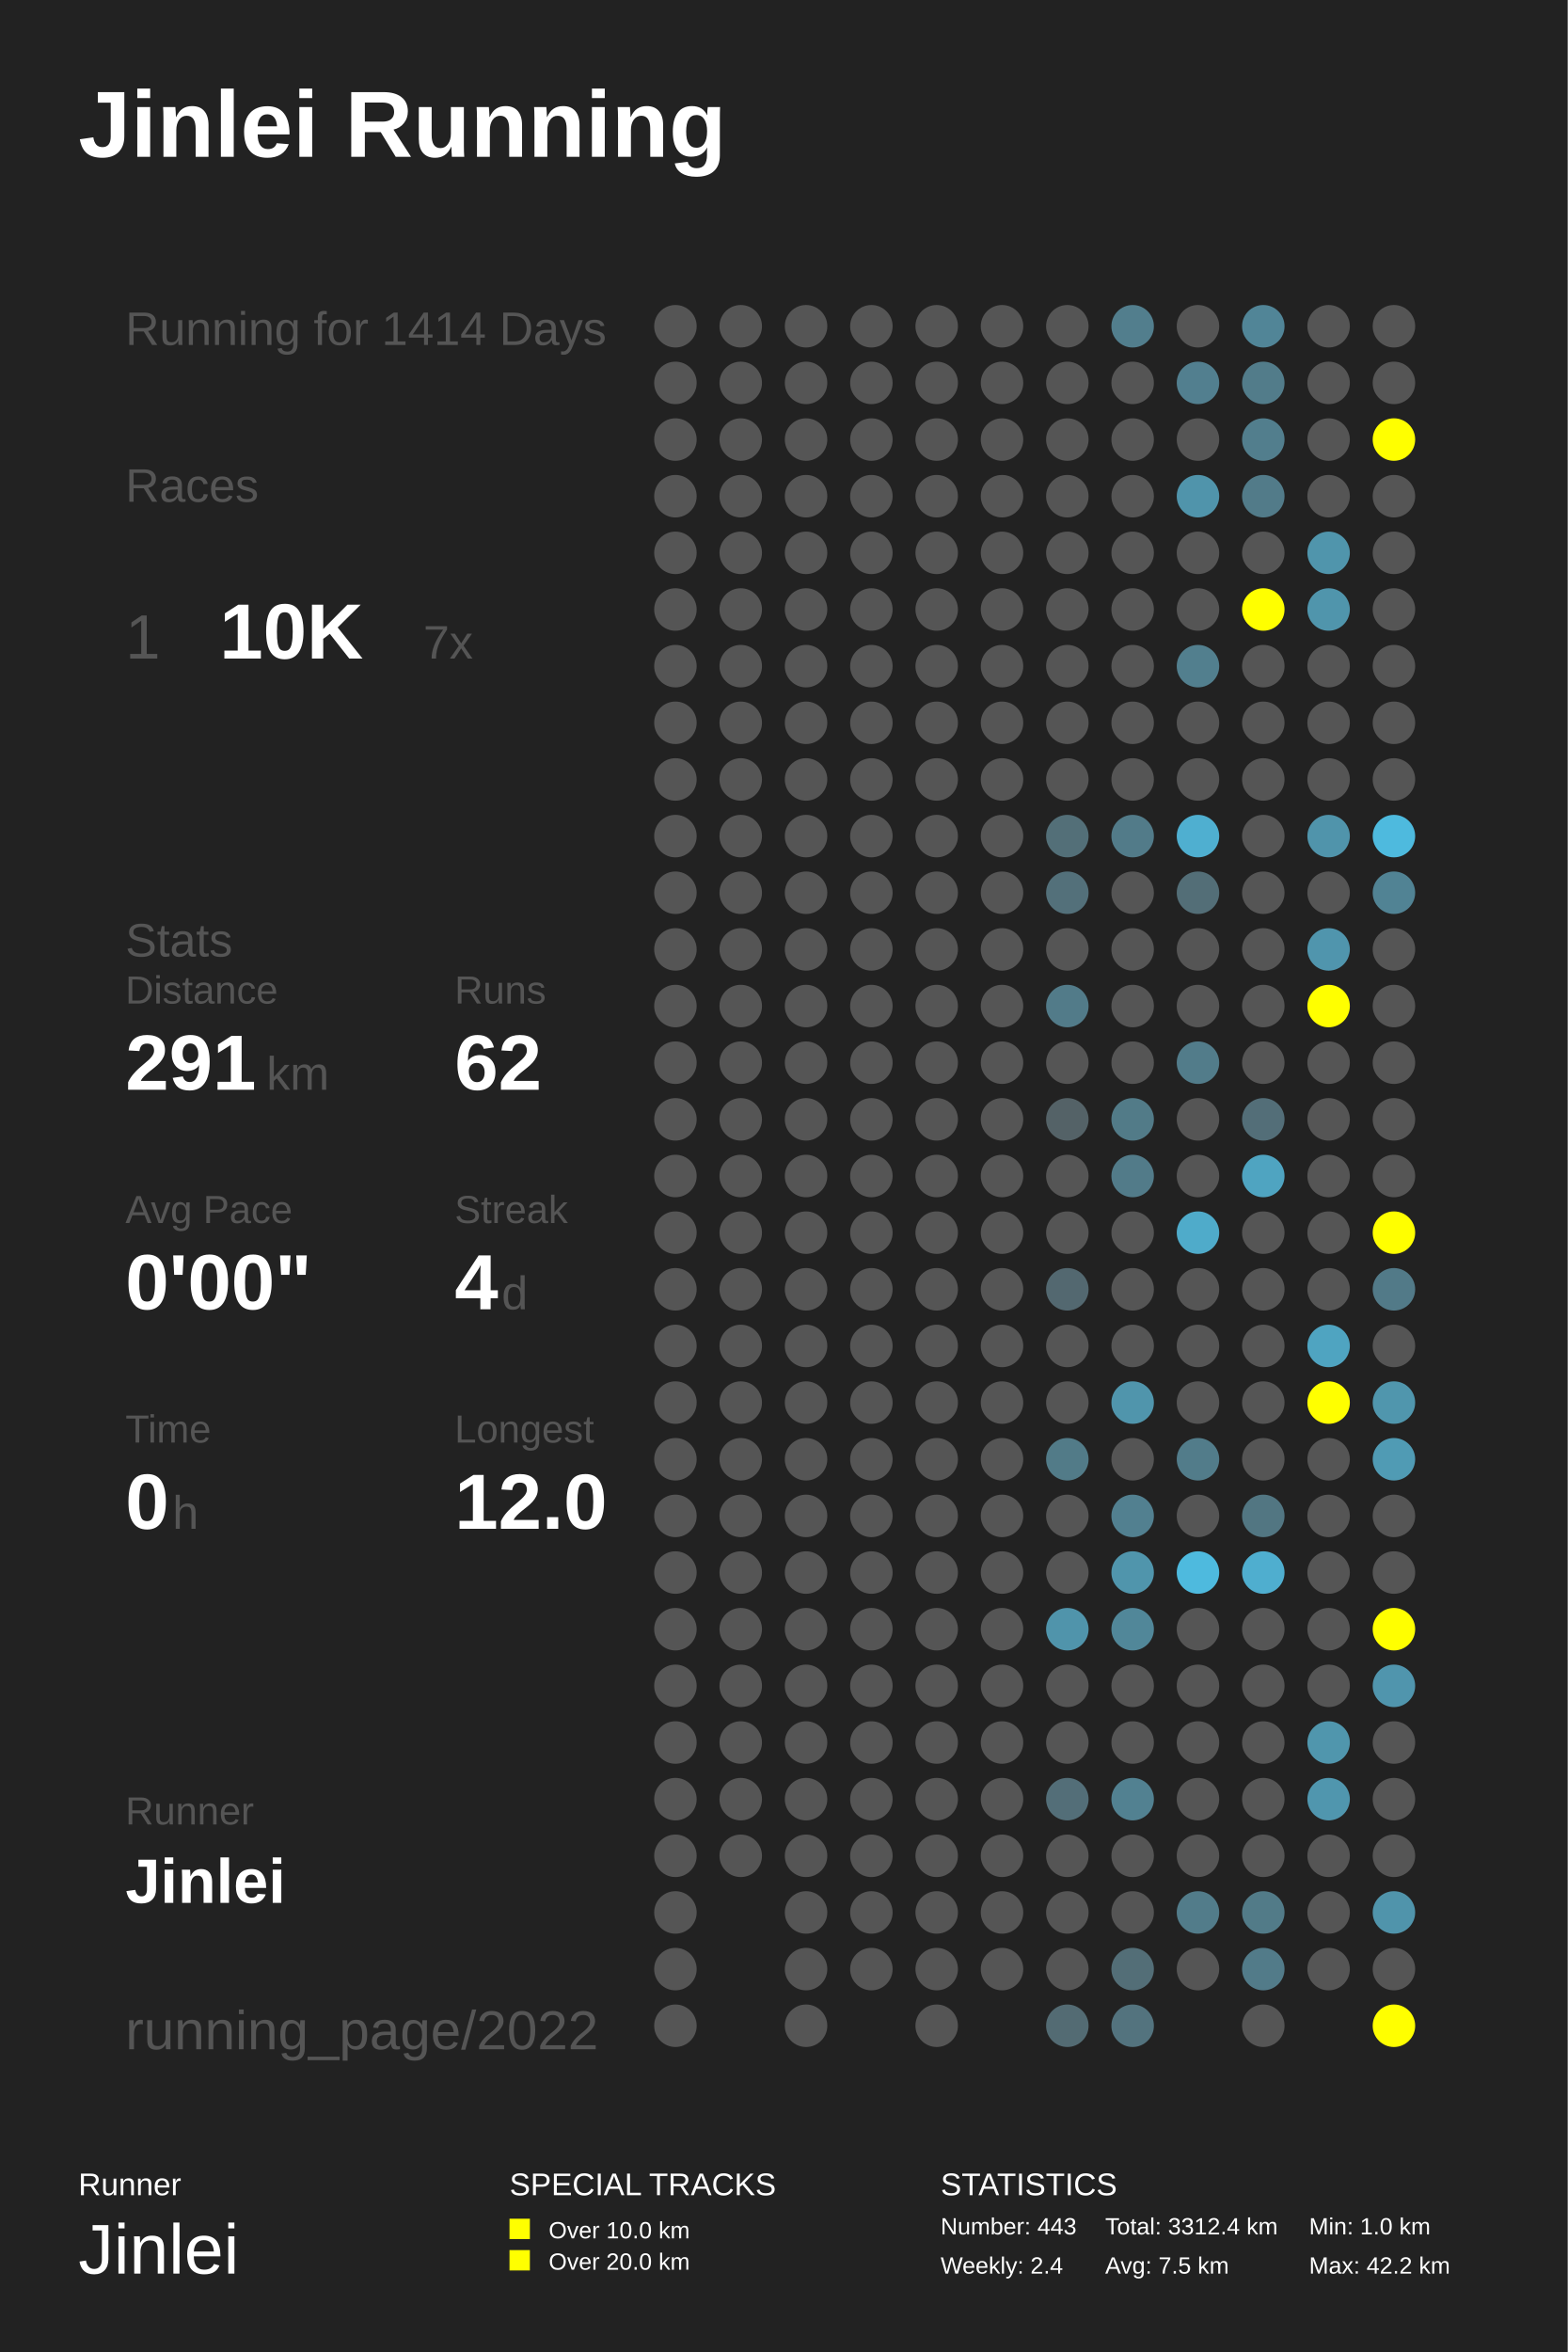
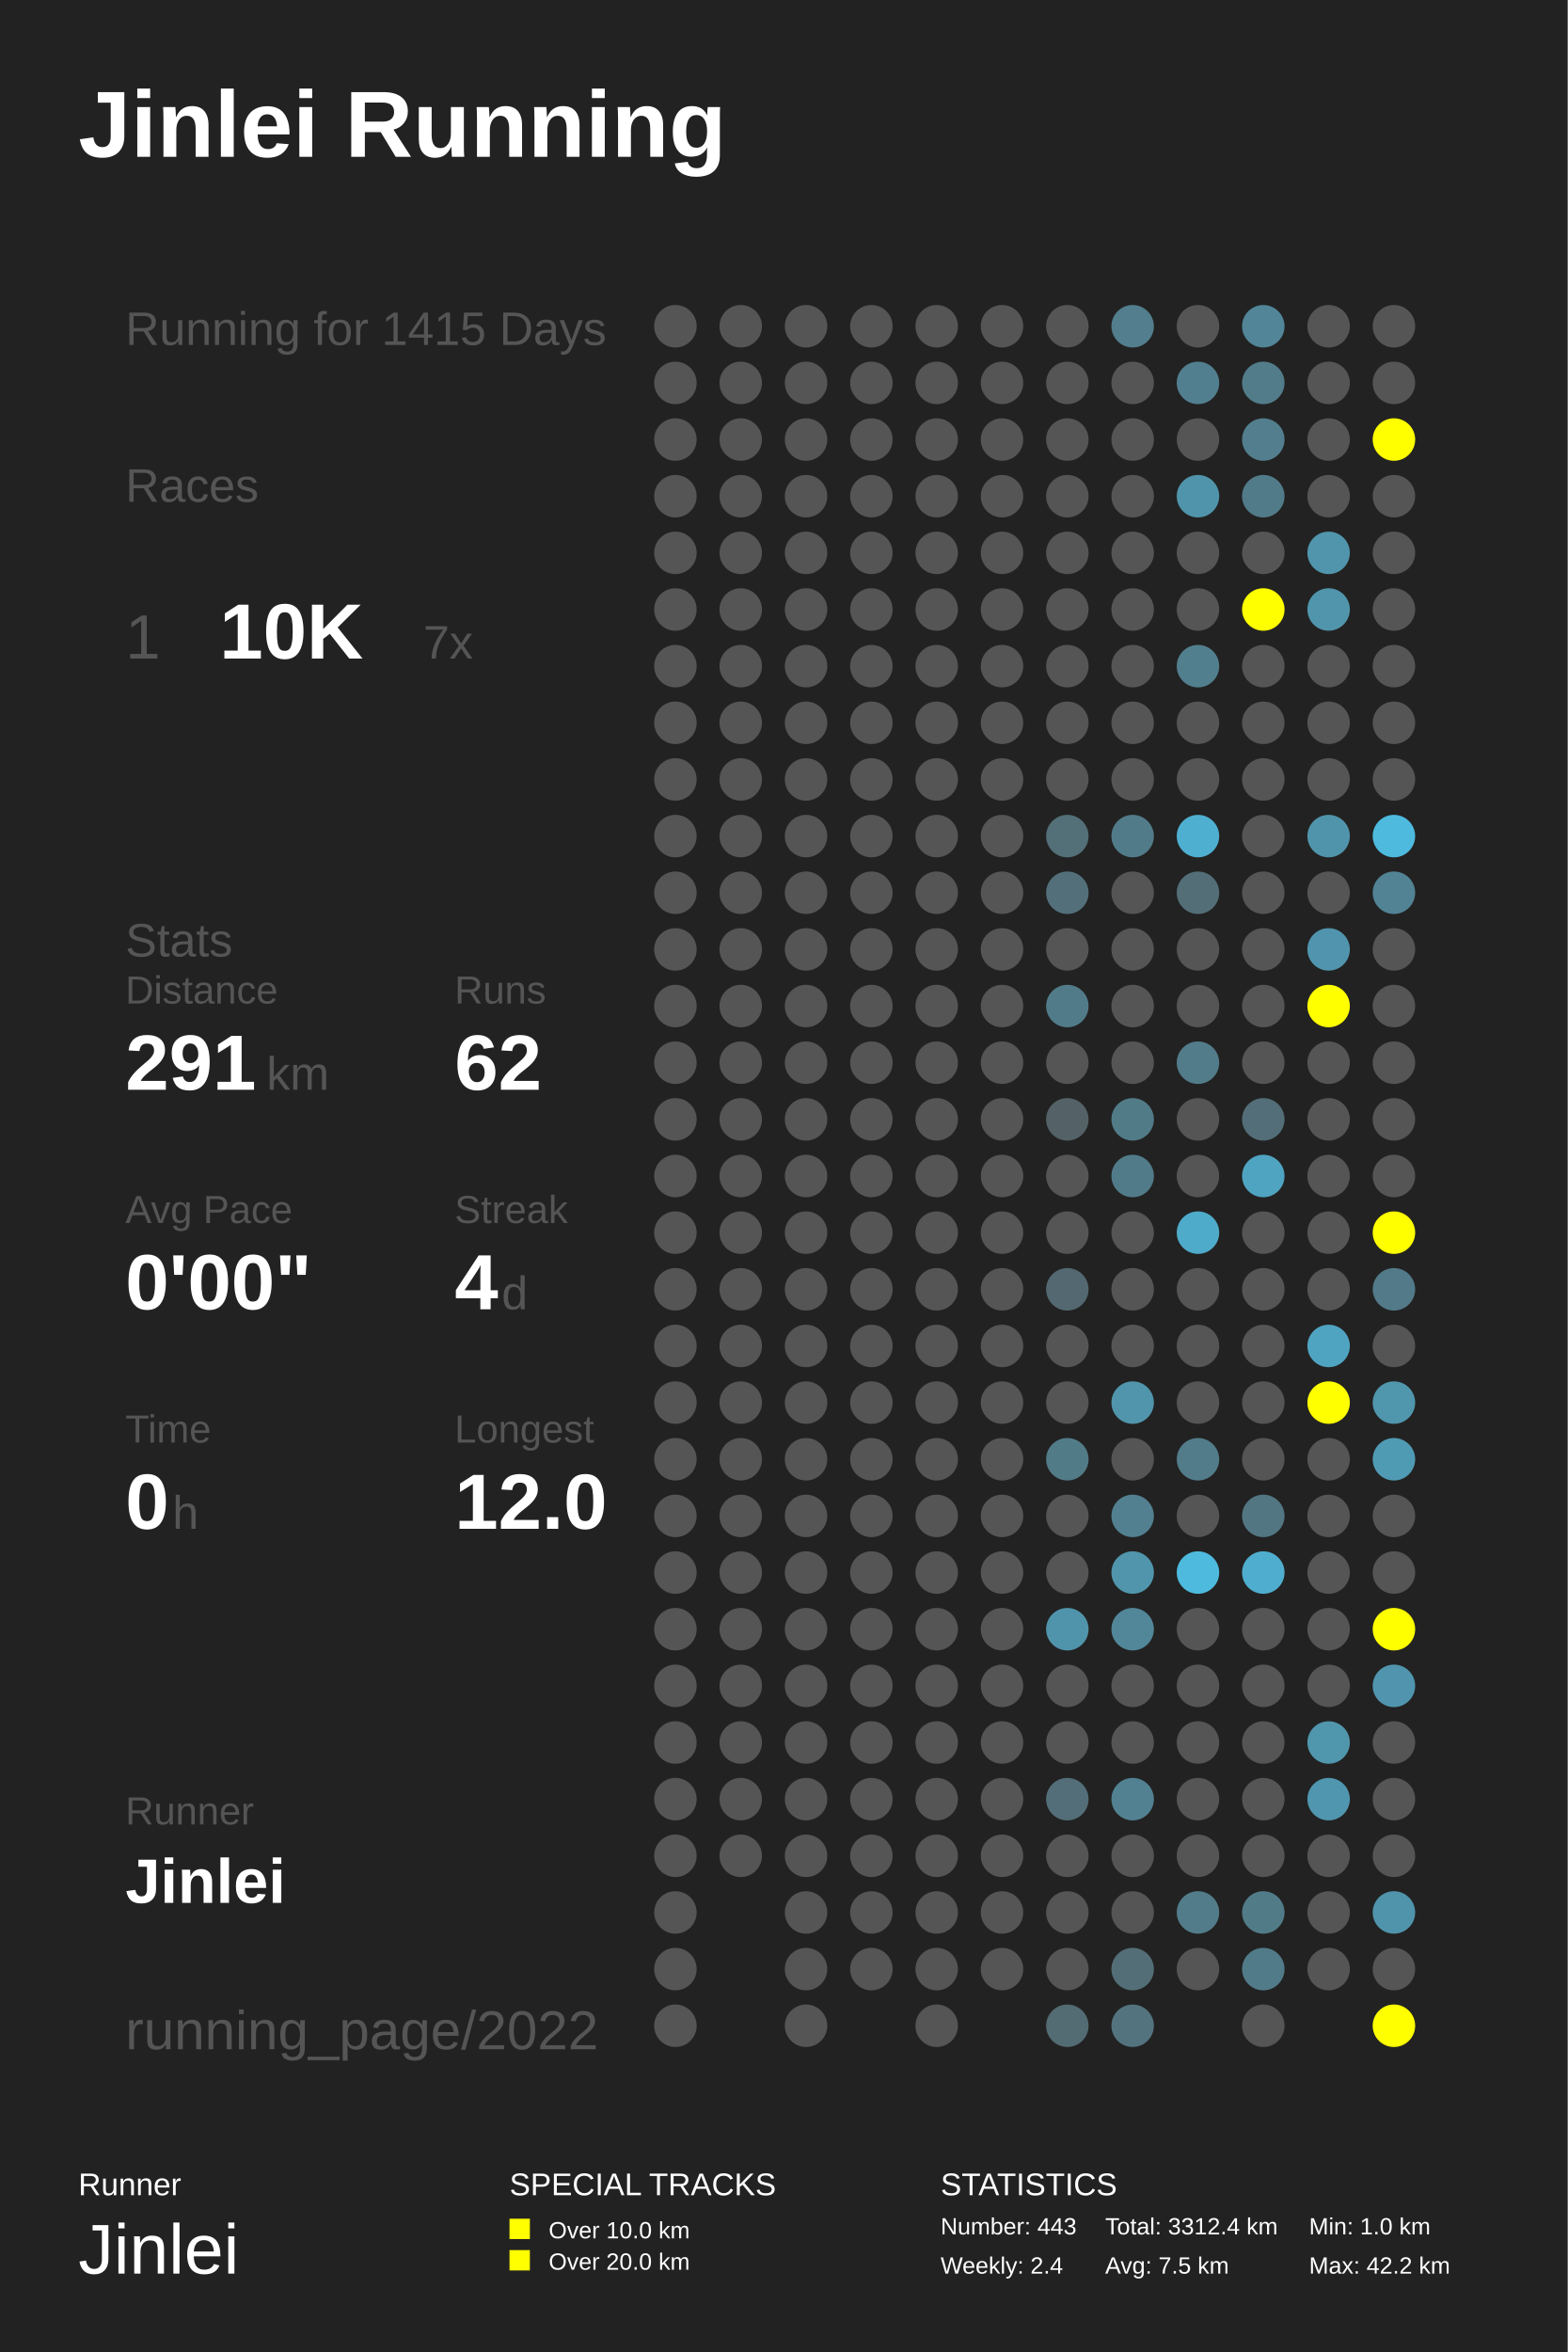
<svg xmlns="http://www.w3.org/2000/svg" baseProfile="full" height="300mm" version="1.1" viewBox="0,0,200,300" width="200mm">
  <defs />
  <rect fill="#222222" height="300" width="200" x="0" y="0" />
  <text fill="#FFFFFF" style="font-size:12px; font-family:Arial; font-weight:bold;" x="10" y="20">Jinlei Running</text>
  <text fill="#FFFFFF" style="font-size:4px; font-family:Arial" x="10" y="280">Runner</text>
  <text fill="#FFFFFF" style="font-size:9px; font-family:Arial" x="10" y="290">Jinlei</text>
  <text fill="#FFFFFF" style="font-size:4px; font-family:Arial" x="65" y="280">SPECIAL TRACKS</text>
  <rect fill="#FFFF00" height="2.6" width="2.6" x="65" y="283" />
  <text fill="#FFFFFF" style="font-size:3px; font-family:Arial" x="70" y="285.5">Over 10.0 km</text>
  <rect fill="#FFFF00" height="2.6" width="2.6" x="65" y="287" />
  <text fill="#FFFFFF" style="font-size:3px; font-family:Arial" x="70" y="289.5">Over 20.0 km</text>
  <text fill="#FFFFFF" style="font-size:4px; font-family:Arial" x="120" y="280">STATISTICS</text>
  <text fill="#FFFFFF" style="font-size:3px; font-family:Arial" x="120" y="285">Number: 443</text>
  <text fill="#FFFFFF" style="font-size:3px; font-family:Arial" x="120" y="290">Weekly: 2.4</text>
  <text fill="#FFFFFF" style="font-size:3px; font-family:Arial" x="141" y="285">Total: 3312.4 km</text>
  <text fill="#FFFFFF" style="font-size:3px; font-family:Arial" x="141" y="290">Avg: 7.5 km</text>
  <text fill="#FFFFFF" style="font-size:3px; font-family:Arial" x="167" y="285">Min: 1.0 km</text>
  <text fill="#FFFFFF" style="font-size:3px; font-family:Arial" x="167" y="290">Max: 42.2 km</text>
-   <text fill="#555555" style="font-size:6px; font-family:Arial;" x="16" y="44">Running for 1414 Days</text>
+   <text fill="#555555" style="font-size:6px; font-family:Arial;" x="16" y="44">Running for 1415 Days</text>
  <text fill="#555555" style="font-size:6px; font-family:Arial;" x="16" y="64">Races</text>
  <text fill="#555555" style="font-size:8px; font-family:Arial;" x="16" y="84">1</text>
  <text fill="#FFFFFF" style="font-size:10px; font-family:Arial; font-weight:bold;" x="28" y="84">10K</text>
  <text fill="#555555" style="font-size:6px; font-family:Arial;" x="54" y="84">7x</text>
  <text fill="#555555" style="font-size:6px; font-family:Arial;" x="16" y="122">Stats</text>
  <text fill="#555555" style="font-size:5px; font-family:Arial;" x="16" y="128">Distance</text>
  <text fill="#FFFFFF" style="font-size:10px; font-family:Arial; font-weight:bold;" x="16" y="139">291</text>
  <text fill="#555555" style="font-size:6px; font-family:Arial;" x="34" y="139">km</text>
  <text fill="#555555" style="font-size:5px; font-family:Arial;" x="58" y="128">Runs</text>
  <text fill="#FFFFFF" style="font-size:10px; font-family:Arial; font-weight:bold;" x="58" y="139">62</text>
  <text fill="#555555" style="font-size:5px; font-family:Arial;" x="16" y="156">Avg Pace</text>
  <text fill="#FFFFFF" style="font-size:10px; font-family:Arial; font-weight:bold;" x="16" y="167">0'00"</text>
  <text fill="#555555" style="font-size:5px; font-family:Arial;" x="58" y="156">Streak</text>
  <text fill="#FFFFFF" style="font-size:10px; font-family:Arial; font-weight:bold;" x="58" y="167">4</text>
  <text fill="#555555" style="font-size:6px; font-family:Arial;" x="64" y="167">d</text>
  <text fill="#555555" style="font-size:5px; font-family:Arial;" x="16" y="184">Time</text>
  <text fill="#FFFFFF" style="font-size:10px; font-family:Arial; font-weight:bold;" x="16" y="195">0</text>
  <text fill="#555555" style="font-size:6px; font-family:Arial;" x="22" y="195">h</text>
  <text fill="#555555" style="font-size:5px; font-family:Arial;" x="58" y="184">Longest</text>
  <text fill="#FFFFFF" style="font-size:10px; font-family:Arial; font-weight:bold;" x="58" y="195">12.0</text>
  <text fill="#555555" style="font-size:5px; font-family:Arial;" x="16" y="232.71">Runner</text>
  <text fill="#FFFFFF" style="font-size:8px; font-family:Arial; font-weight:bold;" x="16" y="242.71">Jinlei</text>
  <text fill="#555555" style="font-size:7px; font-family:Arial;" x="16" y="261.387">running_page/2022</text>
  <circle cx="86.167" cy="41.613" fill="#555555" r="2.71" />
  <circle cx="86.167" cy="48.839" fill="#555555" r="2.71" />
  <circle cx="86.167" cy="56.065" fill="#555555" r="2.71" />
  <circle cx="86.167" cy="63.29" fill="#555555" r="2.71" />
  <circle cx="86.167" cy="70.516" fill="#555555" r="2.71" />
  <circle cx="86.167" cy="77.742" fill="#555555" r="2.71" />
  <circle cx="86.167" cy="84.968" fill="#555555" r="2.71" />
  <circle cx="86.167" cy="92.194" fill="#555555" r="2.71" />
  <circle cx="86.167" cy="99.419" fill="#555555" r="2.71" />
  <circle cx="86.167" cy="106.645" fill="#555555" r="2.71" />
  <circle cx="86.167" cy="113.871" fill="#555555" r="2.71" />
  <circle cx="86.167" cy="121.097" fill="#555555" r="2.71" />
  <circle cx="86.167" cy="128.323" fill="#555555" r="2.71" />
  <circle cx="86.167" cy="135.548" fill="#555555" r="2.71" />
  <circle cx="86.167" cy="142.774" fill="#555555" r="2.71" />
  <circle cx="86.167" cy="150.0" fill="#555555" r="2.71" />
  <circle cx="86.167" cy="157.226" fill="#555555" r="2.71" />
  <circle cx="86.167" cy="164.452" fill="#555555" r="2.71" />
  <circle cx="86.167" cy="171.677" fill="#555555" r="2.71" />
  <circle cx="86.167" cy="178.903" fill="#555555" r="2.71" />
  <circle cx="86.167" cy="186.129" fill="#555555" r="2.71" />
  <circle cx="86.167" cy="193.355" fill="#555555" r="2.71" />
  <circle cx="86.167" cy="200.581" fill="#555555" r="2.71" />
  <circle cx="86.167" cy="207.806" fill="#555555" r="2.71" />
  <circle cx="86.167" cy="215.032" fill="#555555" r="2.71" />
  <circle cx="86.167" cy="222.258" fill="#555555" r="2.71" />
  <circle cx="86.167" cy="229.484" fill="#555555" r="2.71" />
  <circle cx="86.167" cy="236.71" fill="#555555" r="2.71" />
  <circle cx="86.167" cy="243.935" fill="#555555" r="2.71" />
  <circle cx="86.167" cy="251.161" fill="#555555" r="2.71" />
  <circle cx="86.167" cy="258.387" fill="#555555" r="2.71" />
  <circle cx="94.5" cy="41.613" fill="#555555" r="2.71" />
  <circle cx="94.5" cy="48.839" fill="#555555" r="2.71" />
  <circle cx="94.5" cy="56.065" fill="#555555" r="2.71" />
  <circle cx="94.5" cy="63.29" fill="#555555" r="2.71" />
  <circle cx="94.5" cy="70.516" fill="#555555" r="2.71" />
  <circle cx="94.5" cy="77.742" fill="#555555" r="2.71" />
  <circle cx="94.5" cy="84.968" fill="#555555" r="2.71" />
  <circle cx="94.5" cy="92.194" fill="#555555" r="2.71" />
  <circle cx="94.5" cy="99.419" fill="#555555" r="2.71" />
  <circle cx="94.5" cy="106.645" fill="#555555" r="2.71" />
  <circle cx="94.5" cy="113.871" fill="#555555" r="2.71" />
  <circle cx="94.5" cy="121.097" fill="#555555" r="2.71" />
  <circle cx="94.5" cy="128.323" fill="#555555" r="2.71" />
  <circle cx="94.5" cy="135.548" fill="#555555" r="2.71" />
  <circle cx="94.5" cy="142.774" fill="#555555" r="2.71" />
  <circle cx="94.5" cy="150.0" fill="#555555" r="2.71" />
  <circle cx="94.5" cy="157.226" fill="#555555" r="2.71" />
  <circle cx="94.5" cy="164.452" fill="#555555" r="2.71" />
  <circle cx="94.5" cy="171.677" fill="#555555" r="2.71" />
  <circle cx="94.5" cy="178.903" fill="#555555" r="2.71" />
  <circle cx="94.5" cy="186.129" fill="#555555" r="2.71" />
  <circle cx="94.5" cy="193.355" fill="#555555" r="2.71" />
  <circle cx="94.5" cy="200.581" fill="#555555" r="2.71" />
  <circle cx="94.5" cy="207.806" fill="#555555" r="2.71" />
  <circle cx="94.5" cy="215.032" fill="#555555" r="2.71" />
  <circle cx="94.5" cy="222.258" fill="#555555" r="2.71" />
  <circle cx="94.5" cy="229.484" fill="#555555" r="2.71" />
  <circle cx="94.5" cy="236.71" fill="#555555" r="2.71" />
  <circle cx="102.833" cy="41.613" fill="#555555" r="2.71" />
  <circle cx="102.833" cy="48.839" fill="#555555" r="2.71" />
  <circle cx="102.833" cy="56.065" fill="#555555" r="2.71" />
  <circle cx="102.833" cy="63.29" fill="#555555" r="2.71" />
  <circle cx="102.833" cy="70.516" fill="#555555" r="2.71" />
  <circle cx="102.833" cy="77.742" fill="#555555" r="2.71" />
  <circle cx="102.833" cy="84.968" fill="#555555" r="2.71" />
  <circle cx="102.833" cy="92.194" fill="#555555" r="2.71" />
  <circle cx="102.833" cy="99.419" fill="#555555" r="2.71" />
  <circle cx="102.833" cy="106.645" fill="#555555" r="2.71" />
  <circle cx="102.833" cy="113.871" fill="#555555" r="2.71" />
  <circle cx="102.833" cy="121.097" fill="#555555" r="2.71" />
  <circle cx="102.833" cy="128.323" fill="#555555" r="2.71" />
  <circle cx="102.833" cy="135.548" fill="#555555" r="2.71" />
  <circle cx="102.833" cy="142.774" fill="#555555" r="2.71" />
  <circle cx="102.833" cy="150.0" fill="#555555" r="2.71" />
  <circle cx="102.833" cy="157.226" fill="#555555" r="2.71" />
  <circle cx="102.833" cy="164.452" fill="#555555" r="2.71" />
  <circle cx="102.833" cy="171.677" fill="#555555" r="2.71" />
  <circle cx="102.833" cy="178.903" fill="#555555" r="2.71" />
  <circle cx="102.833" cy="186.129" fill="#555555" r="2.71" />
  <circle cx="102.833" cy="193.355" fill="#555555" r="2.71" />
  <circle cx="102.833" cy="200.581" fill="#555555" r="2.71" />
  <circle cx="102.833" cy="207.806" fill="#555555" r="2.71" />
  <circle cx="102.833" cy="215.032" fill="#555555" r="2.71" />
  <circle cx="102.833" cy="222.258" fill="#555555" r="2.71" />
  <circle cx="102.833" cy="229.484" fill="#555555" r="2.71" />
  <circle cx="102.833" cy="236.71" fill="#555555" r="2.71" />
  <circle cx="102.833" cy="243.935" fill="#555555" r="2.71" />
  <circle cx="102.833" cy="251.161" fill="#555555" r="2.71" />
  <circle cx="102.833" cy="258.387" fill="#555555" r="2.71" />
  <circle cx="111.167" cy="41.613" fill="#555555" r="2.71" />
  <circle cx="111.167" cy="48.839" fill="#555555" r="2.71" />
  <circle cx="111.167" cy="56.065" fill="#555555" r="2.71" />
  <circle cx="111.167" cy="63.29" fill="#555555" r="2.71" />
  <circle cx="111.167" cy="70.516" fill="#555555" r="2.71" />
  <circle cx="111.167" cy="77.742" fill="#555555" r="2.71" />
  <circle cx="111.167" cy="84.968" fill="#555555" r="2.71" />
  <circle cx="111.167" cy="92.194" fill="#555555" r="2.71" />
  <circle cx="111.167" cy="99.419" fill="#555555" r="2.71" />
  <circle cx="111.167" cy="106.645" fill="#555555" r="2.71" />
  <circle cx="111.167" cy="113.871" fill="#555555" r="2.71" />
  <circle cx="111.167" cy="121.097" fill="#555555" r="2.71" />
  <circle cx="111.167" cy="128.323" fill="#555555" r="2.71" />
  <circle cx="111.167" cy="135.548" fill="#555555" r="2.71" />
  <circle cx="111.167" cy="142.774" fill="#555555" r="2.71" />
  <circle cx="111.167" cy="150.0" fill="#555555" r="2.71" />
  <circle cx="111.167" cy="157.226" fill="#555555" r="2.71" />
  <circle cx="111.167" cy="164.452" fill="#555555" r="2.71" />
  <circle cx="111.167" cy="171.677" fill="#555555" r="2.71" />
  <circle cx="111.167" cy="178.903" fill="#555555" r="2.71" />
  <circle cx="111.167" cy="186.129" fill="#555555" r="2.71" />
  <circle cx="111.167" cy="193.355" fill="#555555" r="2.71" />
  <circle cx="111.167" cy="200.581" fill="#555555" r="2.71" />
  <circle cx="111.167" cy="207.806" fill="#555555" r="2.71" />
  <circle cx="111.167" cy="215.032" fill="#555555" r="2.71" />
  <circle cx="111.167" cy="222.258" fill="#555555" r="2.71" />
  <circle cx="111.167" cy="229.484" fill="#555555" r="2.71" />
  <circle cx="111.167" cy="236.71" fill="#555555" r="2.71" />
  <circle cx="111.167" cy="243.935" fill="#555555" r="2.71" />
  <circle cx="111.167" cy="251.161" fill="#555555" r="2.71" />
  <circle cx="119.5" cy="41.613" fill="#555555" r="2.71" />
  <circle cx="119.5" cy="48.839" fill="#555555" r="2.71" />
  <circle cx="119.5" cy="56.065" fill="#555555" r="2.71" />
  <circle cx="119.5" cy="63.29" fill="#555555" r="2.71" />
  <circle cx="119.5" cy="70.516" fill="#555555" r="2.71" />
  <circle cx="119.5" cy="77.742" fill="#555555" r="2.71" />
  <circle cx="119.5" cy="84.968" fill="#555555" r="2.71" />
  <circle cx="119.5" cy="92.194" fill="#555555" r="2.71" />
  <circle cx="119.5" cy="99.419" fill="#555555" r="2.71" />
  <circle cx="119.5" cy="106.645" fill="#555555" r="2.71" />
  <circle cx="119.5" cy="113.871" fill="#555555" r="2.71" />
  <circle cx="119.5" cy="121.097" fill="#555555" r="2.71" />
  <circle cx="119.5" cy="128.323" fill="#555555" r="2.71" />
  <circle cx="119.5" cy="135.548" fill="#555555" r="2.71" />
  <circle cx="119.5" cy="142.774" fill="#555555" r="2.71" />
  <circle cx="119.5" cy="150.0" fill="#555555" r="2.71" />
  <circle cx="119.5" cy="157.226" fill="#555555" r="2.71" />
  <circle cx="119.5" cy="164.452" fill="#555555" r="2.71" />
  <circle cx="119.5" cy="171.677" fill="#555555" r="2.71" />
  <circle cx="119.5" cy="178.903" fill="#555555" r="2.71" />
  <circle cx="119.5" cy="186.129" fill="#555555" r="2.71" />
  <circle cx="119.5" cy="193.355" fill="#555555" r="2.71" />
  <circle cx="119.5" cy="200.581" fill="#555555" r="2.71" />
  <circle cx="119.5" cy="207.806" fill="#555555" r="2.71" />
  <circle cx="119.5" cy="215.032" fill="#555555" r="2.71" />
  <circle cx="119.5" cy="222.258" fill="#555555" r="2.71" />
  <circle cx="119.5" cy="229.484" fill="#555555" r="2.71" />
  <circle cx="119.5" cy="236.71" fill="#555555" r="2.71" />
  <circle cx="119.5" cy="243.935" fill="#555555" r="2.71" />
  <circle cx="119.5" cy="251.161" fill="#555555" r="2.71" />
  <circle cx="119.5" cy="258.387" fill="#555555" r="2.71" />
  <circle cx="127.833" cy="41.613" fill="#555555" r="2.71" />
  <circle cx="127.833" cy="48.839" fill="#555555" r="2.71" />
  <circle cx="127.833" cy="56.065" fill="#555555" r="2.71" />
  <circle cx="127.833" cy="63.29" fill="#555555" r="2.71" />
  <circle cx="127.833" cy="70.516" fill="#555555" r="2.71" />
  <circle cx="127.833" cy="77.742" fill="#555555" r="2.71" />
  <circle cx="127.833" cy="84.968" fill="#555555" r="2.71" />
  <circle cx="127.833" cy="92.194" fill="#555555" r="2.71" />
  <circle cx="127.833" cy="99.419" fill="#555555" r="2.71" />
  <circle cx="127.833" cy="106.645" fill="#555555" r="2.71" />
  <circle cx="127.833" cy="113.871" fill="#555555" r="2.71" />
  <circle cx="127.833" cy="121.097" fill="#555555" r="2.71" />
  <circle cx="127.833" cy="128.323" fill="#555555" r="2.71" />
  <circle cx="127.833" cy="135.548" fill="#555555" r="2.71" />
  <circle cx="127.833" cy="142.774" fill="#555555" r="2.71" />
  <circle cx="127.833" cy="150.0" fill="#555555" r="2.71" />
  <circle cx="127.833" cy="157.226" fill="#555555" r="2.71" />
  <circle cx="127.833" cy="164.452" fill="#555555" r="2.71" />
  <circle cx="127.833" cy="171.677" fill="#555555" r="2.71" />
  <circle cx="127.833" cy="178.903" fill="#555555" r="2.71" />
  <circle cx="127.833" cy="186.129" fill="#555555" r="2.71" />
  <circle cx="127.833" cy="193.355" fill="#555555" r="2.71" />
  <circle cx="127.833" cy="200.581" fill="#555555" r="2.71" />
  <circle cx="127.833" cy="207.806" fill="#555555" r="2.71" />
  <circle cx="127.833" cy="215.032" fill="#555555" r="2.71" />
  <circle cx="127.833" cy="222.258" fill="#555555" r="2.71" />
  <circle cx="127.833" cy="229.484" fill="#555555" r="2.71" />
  <circle cx="127.833" cy="236.71" fill="#555555" r="2.71" />
  <circle cx="127.833" cy="243.935" fill="#555555" r="2.71" />
  <circle cx="127.833" cy="251.161" fill="#555555" r="2.71" />
  <circle cx="136.167" cy="41.613" fill="#555555" r="2.71" />
  <circle cx="136.167" cy="48.839" fill="#555555" r="2.71" />
  <circle cx="136.167" cy="56.065" fill="#555555" r="2.71" />
  <circle cx="136.167" cy="63.29" fill="#555555" r="2.71" />
  <circle cx="136.167" cy="70.516" fill="#555555" r="2.71" />
  <circle cx="136.167" cy="77.742" fill="#555555" r="2.71" />
  <circle cx="136.167" cy="84.968" fill="#555555" r="2.71" />
  <circle cx="136.167" cy="92.194" fill="#555555" r="2.71" />
  <circle cx="136.167" cy="99.419" fill="#555555" r="2.71" />
  <circle cx="136.167" cy="106.645" fill="#536f78" r="2.71" />
  <circle cx="136.167" cy="113.871" fill="#53707a" r="2.71" />
  <circle cx="136.167" cy="121.097" fill="#555555" r="2.71" />
  <circle cx="136.167" cy="128.323" fill="#527b89" r="2.71" />
  <circle cx="136.167" cy="135.548" fill="#555555" r="2.71" />
  <circle cx="136.167" cy="142.774" fill="#546267" r="2.71" />
  <circle cx="136.167" cy="150.0" fill="#555555" r="2.71" />
  <circle cx="136.167" cy="157.226" fill="#555555" r="2.71" />
  <circle cx="136.167" cy="164.452" fill="#536870" r="2.71" />
  <circle cx="136.167" cy="171.677" fill="#555555" r="2.71" />
  <circle cx="136.167" cy="178.903" fill="#555555" r="2.71" />
  <circle cx="136.167" cy="186.129" fill="#527b88" r="2.71" />
  <circle cx="136.167" cy="193.355" fill="#555555" r="2.71" />
  <circle cx="136.167" cy="200.581" fill="#555555" r="2.71" />
  <circle cx="136.167" cy="207.806" fill="#5094ab" r="2.71" />
  <circle cx="136.167" cy="215.032" fill="#555555" r="2.71" />
  <circle cx="136.167" cy="222.258" fill="#555555" r="2.71" />
  <circle cx="136.167" cy="229.484" fill="#536e78" r="2.71" />
  <circle cx="136.167" cy="236.71" fill="#555555" r="2.71" />
  <circle cx="136.167" cy="243.935" fill="#555555" r="2.71" />
  <circle cx="136.167" cy="251.161" fill="#555555" r="2.71" />
  <circle cx="136.167" cy="258.387" fill="#536b73" r="2.71" />
  <circle cx="144.5" cy="41.613" fill="#527e8d" r="2.71" />
  <circle cx="144.5" cy="48.839" fill="#555555" r="2.71" />
  <circle cx="144.5" cy="56.065" fill="#555555" r="2.71" />
  <circle cx="144.5" cy="63.29" fill="#555555" r="2.71" />
  <circle cx="144.5" cy="70.516" fill="#555555" r="2.71" />
  <circle cx="144.5" cy="77.742" fill="#555555" r="2.71" />
  <circle cx="144.5" cy="84.968" fill="#555555" r="2.71" />
  <circle cx="144.5" cy="92.194" fill="#555555" r="2.71" />
  <circle cx="144.5" cy="99.419" fill="#555555" r="2.71" />
  <circle cx="144.5" cy="106.645" fill="#527b89" r="2.71" />
  <circle cx="144.5" cy="113.871" fill="#555555" r="2.71" />
  <circle cx="144.5" cy="121.097" fill="#555555" r="2.71" />
  <circle cx="144.5" cy="128.323" fill="#555555" r="2.71" />
  <circle cx="144.5" cy="135.548" fill="#555555" r="2.71" />
  <circle cx="144.5" cy="142.774" fill="#527b88" r="2.71" />
  <circle cx="144.5" cy="150.0" fill="#527b89" r="2.71" />
  <circle cx="144.5" cy="157.226" fill="#555555" r="2.71" />
  <circle cx="144.5" cy="164.452" fill="#555555" r="2.71" />
  <circle cx="144.5" cy="171.677" fill="#555555" r="2.71" />
  <circle cx="144.5" cy="178.903" fill="#5095ac" r="2.71" />
  <circle cx="144.5" cy="186.129" fill="#555555" r="2.71" />
  <circle cx="144.5" cy="193.355" fill="#528090" r="2.71" />
  <circle cx="144.5" cy="200.581" fill="#5095ac" r="2.71" />
  <circle cx="144.5" cy="207.806" fill="#518799" r="2.71" />
  <circle cx="144.5" cy="215.032" fill="#555555" r="2.71" />
  <circle cx="144.5" cy="222.258" fill="#555555" r="2.71" />
  <circle cx="144.5" cy="229.484" fill="#528191" r="2.71" />
  <circle cx="144.5" cy="236.71" fill="#555555" r="2.71" />
  <circle cx="144.5" cy="243.935" fill="#555555" r="2.71" />
  <circle cx="144.5" cy="251.161" fill="#536e77" r="2.71" />
  <circle cx="144.5" cy="258.387" fill="#53737e" r="2.71" />
  <circle cx="152.833" cy="41.613" fill="#555555" r="2.71" />
  <circle cx="152.833" cy="48.839" fill="#527f8f" r="2.71" />
  <circle cx="152.833" cy="56.065" fill="#555555" r="2.71" />
  <circle cx="152.833" cy="63.29" fill="#5094ab" r="2.71" />
  <circle cx="152.833" cy="70.516" fill="#555555" r="2.71" />
  <circle cx="152.833" cy="77.742" fill="#555555" r="2.71" />
  <circle cx="152.833" cy="84.968" fill="#527f8e" r="2.71" />
  <circle cx="152.833" cy="92.194" fill="#555555" r="2.71" />
  <circle cx="152.833" cy="99.419" fill="#555555" r="2.71" />
  <circle cx="152.833" cy="106.645" fill="#4fafd0" r="2.71" />
  <circle cx="152.833" cy="113.871" fill="#536e77" r="2.71" />
  <circle cx="152.833" cy="121.097" fill="#555555" r="2.71" />
  <circle cx="152.833" cy="128.323" fill="#555555" r="2.71" />
  <circle cx="152.833" cy="135.548" fill="#527c8a" r="2.71" />
  <circle cx="152.833" cy="142.774" fill="#555555" r="2.71" />
  <circle cx="152.833" cy="150.0" fill="#555555" r="2.71" />
  <circle cx="152.833" cy="157.226" fill="#4fabca" r="2.71" />
  <circle cx="152.833" cy="164.452" fill="#555555" r="2.71" />
  <circle cx="152.833" cy="171.677" fill="#555555" r="2.71" />
  <circle cx="152.833" cy="178.903" fill="#555555" r="2.71" />
  <circle cx="152.833" cy="186.129" fill="#527c8a" r="2.71" />
  <circle cx="152.833" cy="193.355" fill="#555555" r="2.71" />
  <circle cx="152.833" cy="200.581" fill="#4ebade" r="2.71" />
  <circle cx="152.833" cy="207.806" fill="#555555" r="2.71" />
  <circle cx="152.833" cy="215.032" fill="#555555" r="2.71" />
  <circle cx="152.833" cy="222.258" fill="#555555" r="2.71" />
  <circle cx="152.833" cy="229.484" fill="#555555" r="2.71" />
  <circle cx="152.833" cy="236.71" fill="#555555" r="2.71" />
  <circle cx="152.833" cy="243.935" fill="#527c8a" r="2.71" />
  <circle cx="152.833" cy="251.161" fill="#555555" r="2.71" />
  <circle cx="161.167" cy="41.613" fill="#518597" r="2.71" />
  <circle cx="161.167" cy="48.839" fill="#527c8a" r="2.71" />
  <circle cx="161.167" cy="56.065" fill="#527e8d" r="2.71" />
  <circle cx="161.167" cy="63.29" fill="#527b89" r="2.71" />
  <circle cx="161.167" cy="70.516" fill="#555555" r="2.71" />
  <circle cx="161.167" cy="77.742" fill="#FFFF00" r="2.71" />
  <circle cx="161.167" cy="84.968" fill="#555555" r="2.71" />
  <circle cx="161.167" cy="92.194" fill="#555555" r="2.71" />
  <circle cx="161.167" cy="99.419" fill="#555555" r="2.71" />
  <circle cx="161.167" cy="106.645" fill="#555555" r="2.71" />
  <circle cx="161.167" cy="113.871" fill="#555555" r="2.71" />
  <circle cx="161.167" cy="121.097" fill="#555555" r="2.71" />
  <circle cx="161.167" cy="128.323" fill="#555555" r="2.71" />
  <circle cx="161.167" cy="135.548" fill="#555555" r="2.71" />
  <circle cx="161.167" cy="142.774" fill="#536e78" r="2.71" />
  <circle cx="161.167" cy="150.0" fill="#4fa4c1" r="2.71" />
  <circle cx="161.167" cy="157.226" fill="#555555" r="2.71" />
  <circle cx="161.167" cy="164.452" fill="#555555" r="2.71" />
  <circle cx="161.167" cy="171.677" fill="#555555" r="2.71" />
  <circle cx="161.167" cy="178.903" fill="#555555" r="2.71" />
  <circle cx="161.167" cy="186.129" fill="#555555" r="2.71" />
  <circle cx="161.167" cy="193.355" fill="#527682" r="2.71" />
  <circle cx="161.167" cy="200.581" fill="#4faecf" r="2.71" />
  <circle cx="161.167" cy="207.806" fill="#555555" r="2.71" />
  <circle cx="161.167" cy="215.032" fill="#555555" r="2.71" />
  <circle cx="161.167" cy="222.258" fill="#555555" r="2.71" />
  <circle cx="161.167" cy="229.484" fill="#555555" r="2.71" />
  <circle cx="161.167" cy="236.71" fill="#555555" r="2.71" />
  <circle cx="161.167" cy="243.935" fill="#527b88" r="2.71" />
  <circle cx="161.167" cy="251.161" fill="#527b89" r="2.71" />
  <circle cx="161.167" cy="258.387" fill="#555555" r="2.71" />
  <circle cx="169.5" cy="41.613" fill="#555555" r="2.71" />
  <circle cx="169.5" cy="48.839" fill="#555555" r="2.71" />
  <circle cx="169.5" cy="56.065" fill="#555555" r="2.71" />
  <circle cx="169.5" cy="63.29" fill="#555555" r="2.71" />
  <circle cx="169.5" cy="70.516" fill="#5095ac" r="2.71" />
  <circle cx="169.5" cy="77.742" fill="#5095ac" r="2.71" />
  <circle cx="169.5" cy="84.968" fill="#555555" r="2.71" />
  <circle cx="169.5" cy="92.194" fill="#555555" r="2.71" />
  <circle cx="169.5" cy="99.419" fill="#555555" r="2.71" />
  <circle cx="169.5" cy="106.645" fill="#5094ab" r="2.71" />
  <circle cx="169.5" cy="113.871" fill="#555555" r="2.71" />
  <circle cx="169.5" cy="121.097" fill="#5095ad" r="2.71" />
  <circle cx="169.5" cy="128.323" fill="#FFFF00" r="2.71" />
  <circle cx="169.5" cy="135.548" fill="#555555" r="2.71" />
  <circle cx="169.5" cy="142.774" fill="#555555" r="2.71" />
  <circle cx="169.5" cy="150.0" fill="#555555" r="2.71" />
  <circle cx="169.5" cy="157.226" fill="#555555" r="2.71" />
  <circle cx="169.5" cy="164.452" fill="#555555" r="2.71" />
  <circle cx="169.5" cy="171.677" fill="#4fa4c1" r="2.71" />
  <circle cx="169.5" cy="178.903" fill="#FFFF00" r="2.71" />
  <circle cx="169.5" cy="186.129" fill="#555555" r="2.71" />
  <circle cx="169.5" cy="193.355" fill="#555555" r="2.71" />
  <circle cx="169.5" cy="200.581" fill="#555555" r="2.71" />
  <circle cx="169.5" cy="207.806" fill="#555555" r="2.71" />
  <circle cx="169.5" cy="215.032" fill="#555555" r="2.71" />
  <circle cx="169.5" cy="222.258" fill="#5096ad" r="2.71" />
  <circle cx="169.5" cy="229.484" fill="#5096ae" r="2.71" />
  <circle cx="169.5" cy="236.71" fill="#555555" r="2.71" />
  <circle cx="169.5" cy="243.935" fill="#555555" r="2.71" />
  <circle cx="169.5" cy="251.161" fill="#555555" r="2.71" />
  <circle cx="177.833" cy="41.613" fill="#555555" r="2.71" />
  <circle cx="177.833" cy="48.839" fill="#555555" r="2.71" />
  <circle cx="177.833" cy="56.065" fill="#FFFF00" r="2.71" />
  <circle cx="177.833" cy="63.29" fill="#555555" r="2.71" />
  <circle cx="177.833" cy="70.516" fill="#555555" r="2.71" />
  <circle cx="177.833" cy="77.742" fill="#555555" r="2.71" />
  <circle cx="177.833" cy="84.968" fill="#555555" r="2.71" />
  <circle cx="177.833" cy="92.194" fill="#555555" r="2.71" />
  <circle cx="177.833" cy="99.419" fill="#555555" r="2.71" />
  <circle cx="177.833" cy="106.645" fill="#4ebade" r="2.71" />
  <circle cx="177.833" cy="113.871" fill="#518394" r="2.71" />
  <circle cx="177.833" cy="121.097" fill="#555555" r="2.71" />
  <circle cx="177.833" cy="128.323" fill="#555555" r="2.71" />
  <circle cx="177.833" cy="135.548" fill="#555555" r="2.71" />
  <circle cx="177.833" cy="142.774" fill="#555555" r="2.71" />
  <circle cx="177.833" cy="150.0" fill="#555555" r="2.71" />
  <circle cx="177.833" cy="157.226" fill="#FFFF00" r="2.71" />
  <circle cx="177.833" cy="164.452" fill="#527a88" r="2.71" />
  <circle cx="177.833" cy="171.677" fill="#555555" r="2.71" />
  <circle cx="177.833" cy="178.903" fill="#5096ad" r="2.71" />
  <circle cx="177.833" cy="186.129" fill="#509bb4" r="2.71" />
  <circle cx="177.833" cy="193.355" fill="#555555" r="2.71" />
  <circle cx="177.833" cy="200.581" fill="#555555" r="2.71" />
  <circle cx="177.833" cy="207.806" fill="#FFFF00" r="2.71" />
  <circle cx="177.833" cy="215.032" fill="#5095ad" r="2.71" />
  <circle cx="177.833" cy="222.258" fill="#555555" r="2.71" />
  <circle cx="177.833" cy="229.484" fill="#555555" r="2.71" />
  <circle cx="177.833" cy="236.71" fill="#555555" r="2.71" />
  <circle cx="177.833" cy="243.935" fill="#5094ab" r="2.71" />
  <circle cx="177.833" cy="251.161" fill="#555555" r="2.71" />
  <circle cx="177.833" cy="258.387" fill="#FFFF00" r="2.71" />
</svg>
